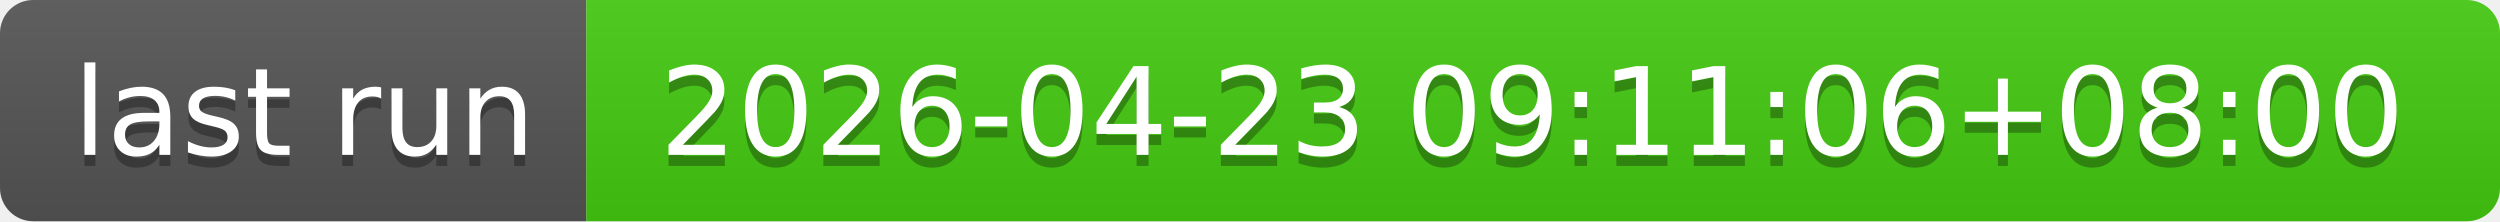
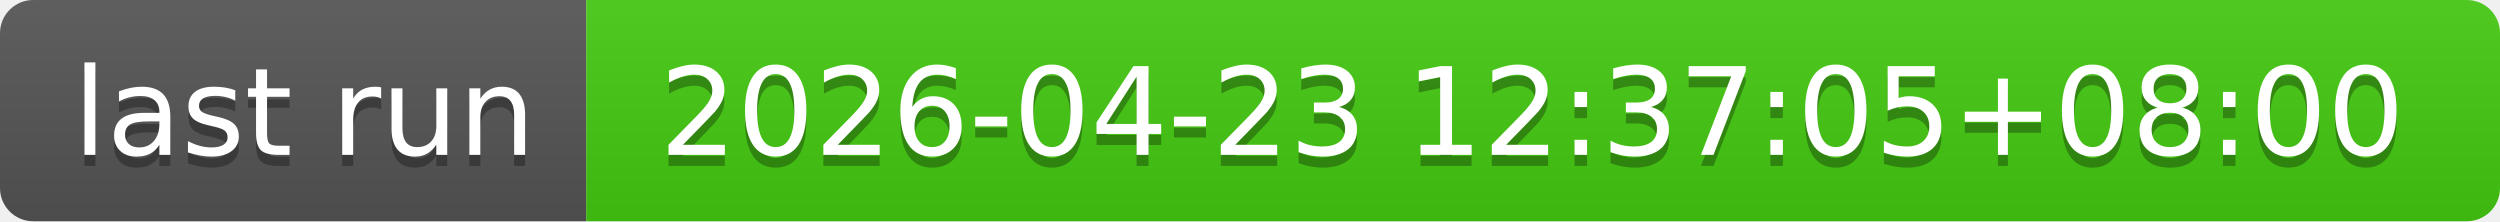
- <svg xmlns="http://www.w3.org/2000/svg" width="226" height="20" role="img" aria-label="last run: 2026-04-23 09:11:06+08:00">
+ <svg xmlns="http://www.w3.org/2000/svg" width="226" height="20" role="img" aria-label="last run: 2026-04-23 12:37:05+08:00">
  <linearGradient id="s" x2="0" y2="100%">
    <stop offset="0" stop-color="#bbb" stop-opacity=".1" />
    <stop offset="1" stop-opacity=".1" />
  </linearGradient>
  <clipPath id="r">
    <rect width="226" height="20" rx="3" fill="#fff" />
  </clipPath>
  <g clip-path="url(#r)">
    <rect width="53" height="20" fill="#555" />
    <rect x="53" width="173" height="20" fill="#4c1" />
    <rect width="226" height="20" fill="url(#s)" />
  </g>
  <g fill="#fff" text-anchor="middle" font-family="Verdana,Geneva,DejaVu Sans,sans-serif" text-rendering="geometricPrecision" font-size="110">
    <text aria-hidden="true" x="275" y="150" fill="#010101" fill-opacity=".3" transform="scale(.1)" textLength="430">last run</text>
    <text x="275" y="140" transform="scale(.1)" fill="#fff" textLength="430">last run</text>
-     <text aria-hidden="true" x="1385" y="150" fill="#010101" fill-opacity=".3" transform="scale(.1)" textLength="1630">2026-04-23 09:11:06+08:00</text>
-     <text x="1385" y="140" transform="scale(.1)" fill="#fff" textLength="1630">2026-04-23 09:11:06+08:00</text>
+     <text aria-hidden="true" x="1385" y="150" fill="#010101" fill-opacity=".3" transform="scale(.1)" textLength="1630">2026-04-23 12:37:05+08:00</text>
+     <text x="1385" y="140" transform="scale(.1)" fill="#fff" textLength="1630">2026-04-23 12:37:05+08:00</text>
  </g>
</svg>
